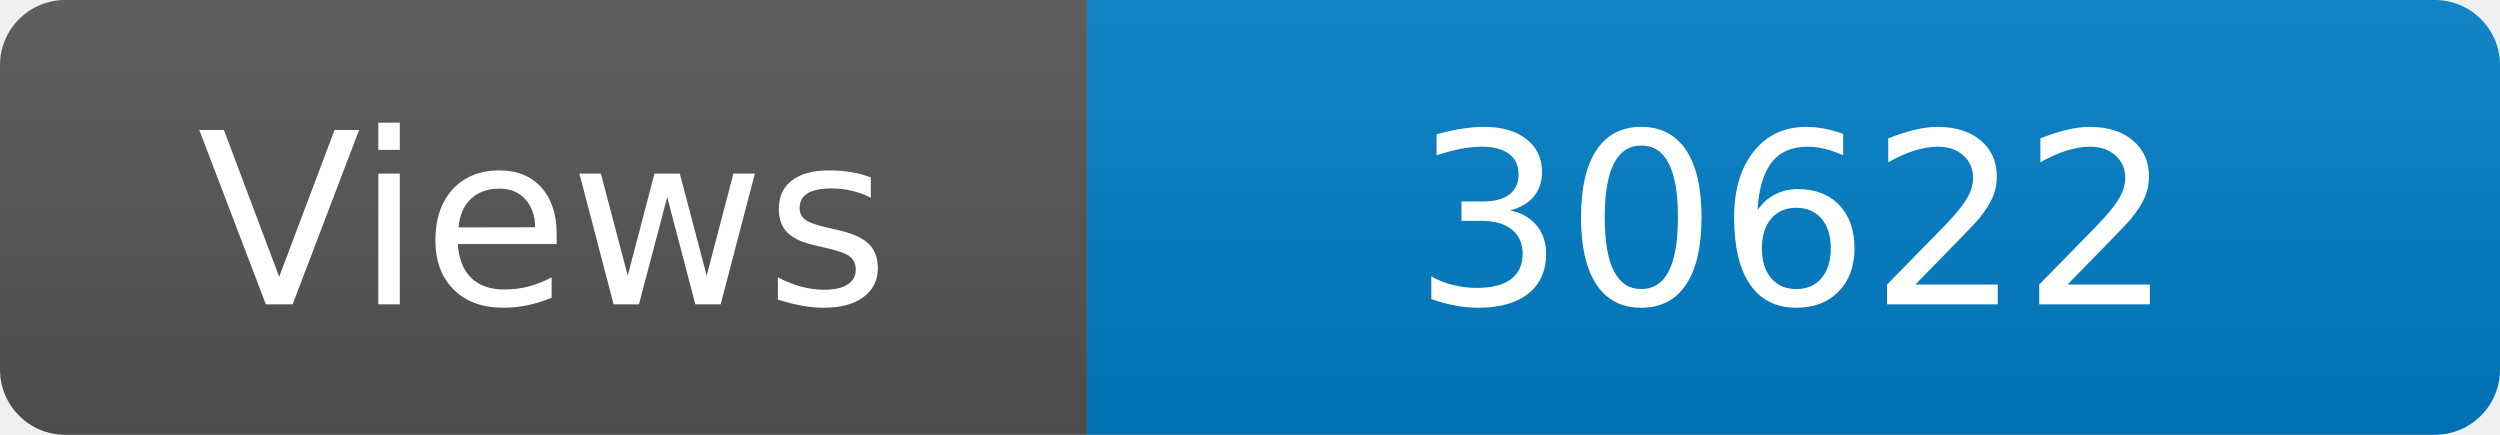
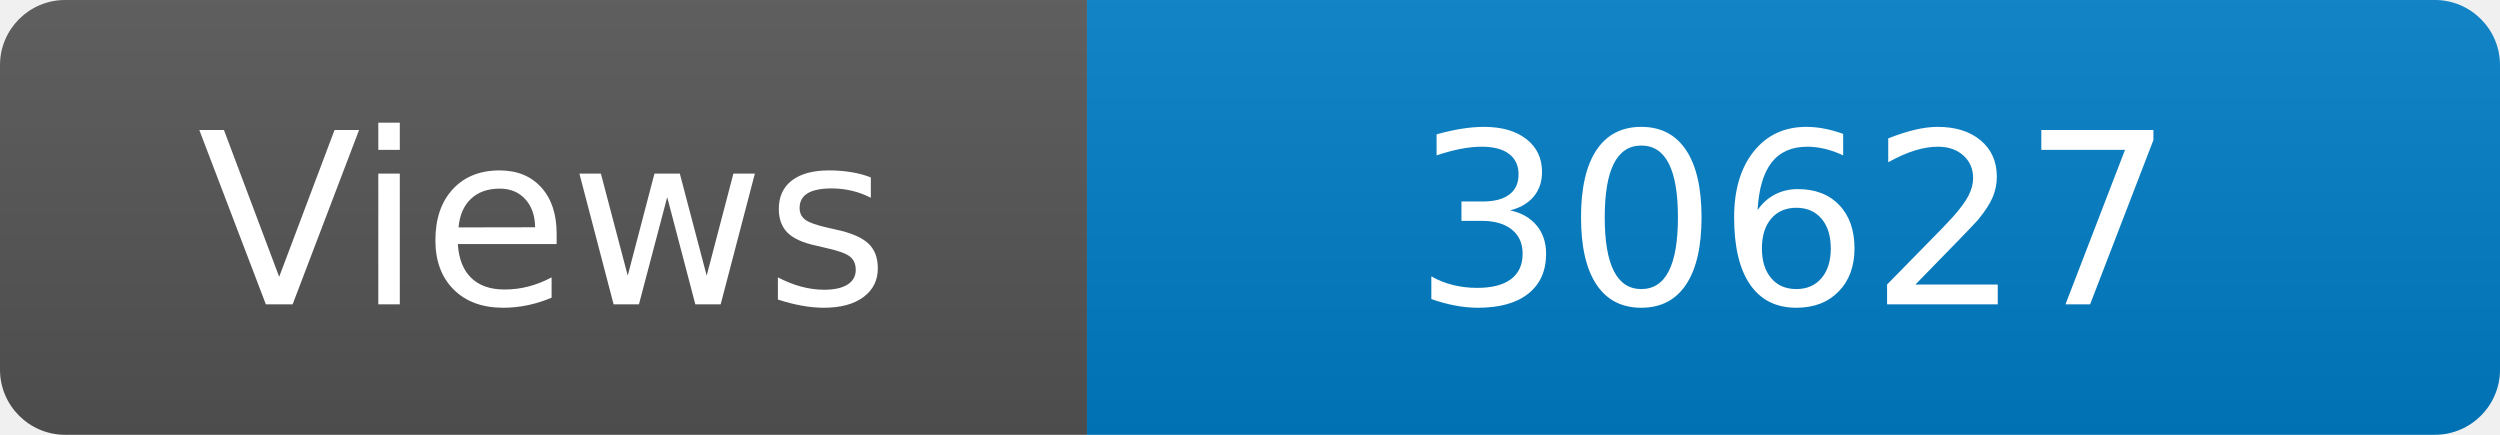
<svg xmlns="http://www.w3.org/2000/svg" width="115" height="20" role="img" aria-label="Maintained?: yes">
  <linearGradient id="s" x2="0" y2="100%">
    <stop offset="0" stop-color="#bbb" stop-opacity=".1" />
    <stop offset="1" stop-opacity=".1" />
  </linearGradient>
  <clipPath id="r">
    <rect width="115" height="20" rx="3" fill="#fff" />
  </clipPath>
  <g clip-path="url(#r)">
    <rect width="50" height="20" fill="#555" />
    <rect x="50" width="160" height="20" fill="#007ec6" />
    <rect width="115" height="20" fill="url(#s)" />
  </g>
  <g fill="#fff" text-anchor="middle" font-family="Verdana,Geneva,DejaVu Sans,sans-serif" font-size="110">
    <text x="250" y="140" transform="scale(.1)" fill="#fff">Views</text>
-     <text x="825" y="140" transform="scale(.1)" fill="#fff">30622</text>
+     <text x="825" y="140" transform="scale(.1)" fill="#fff">30627</text>
  </g>
</svg>
